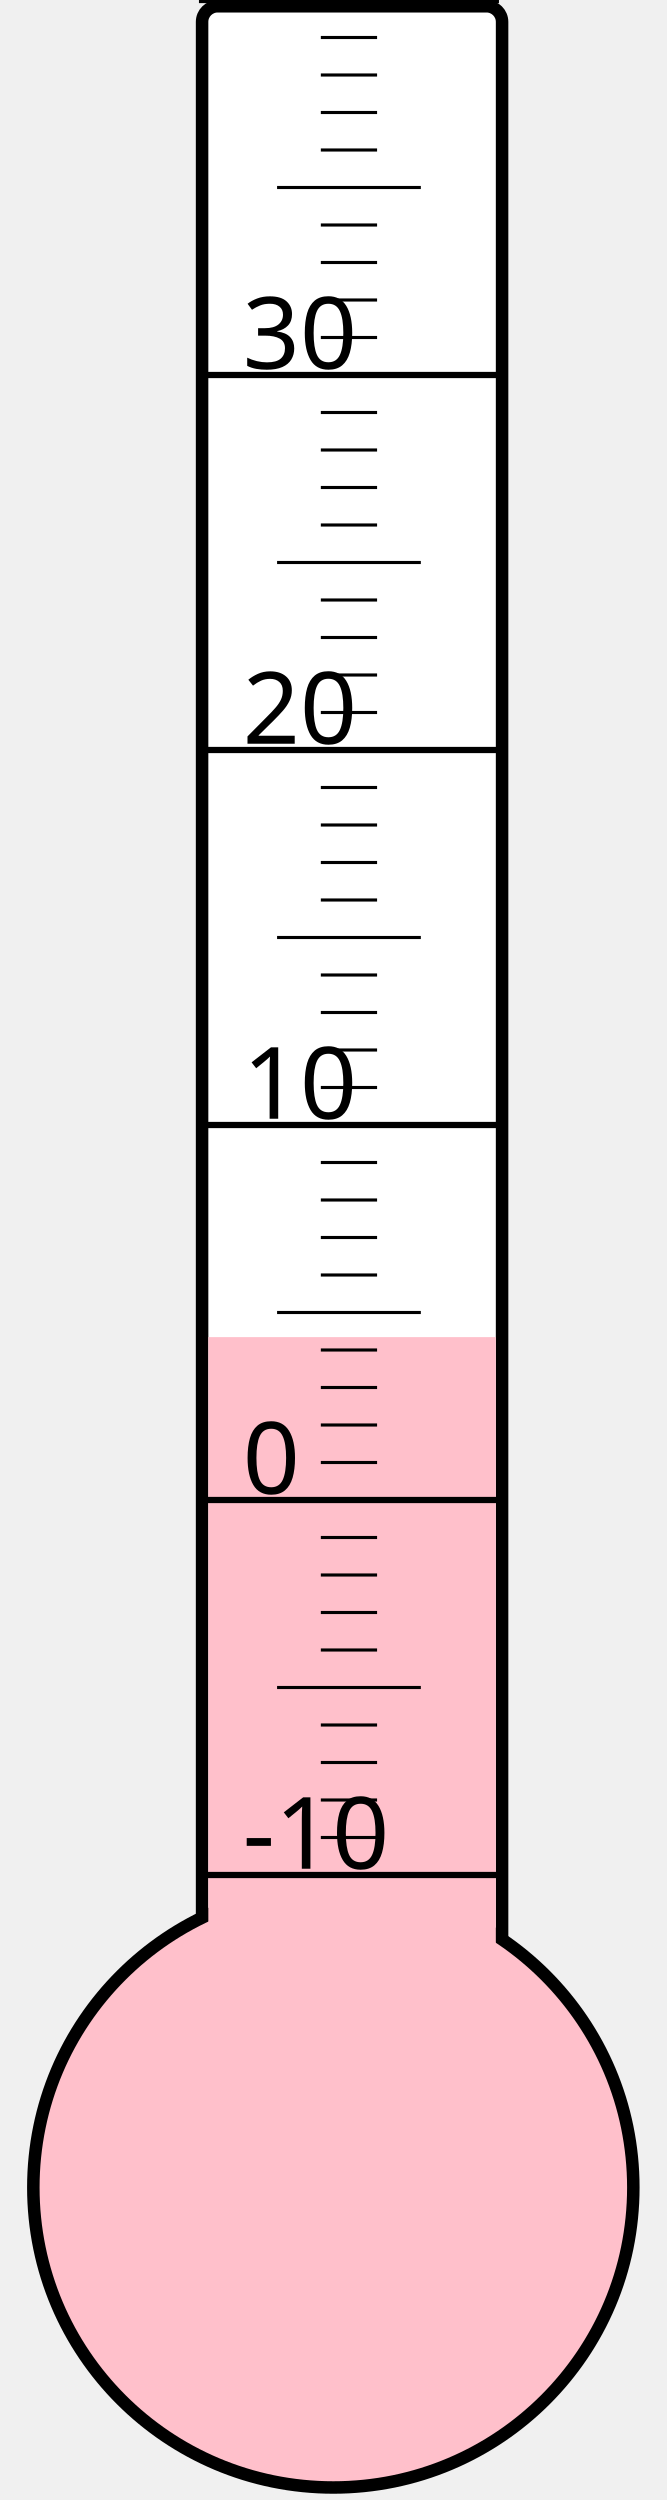
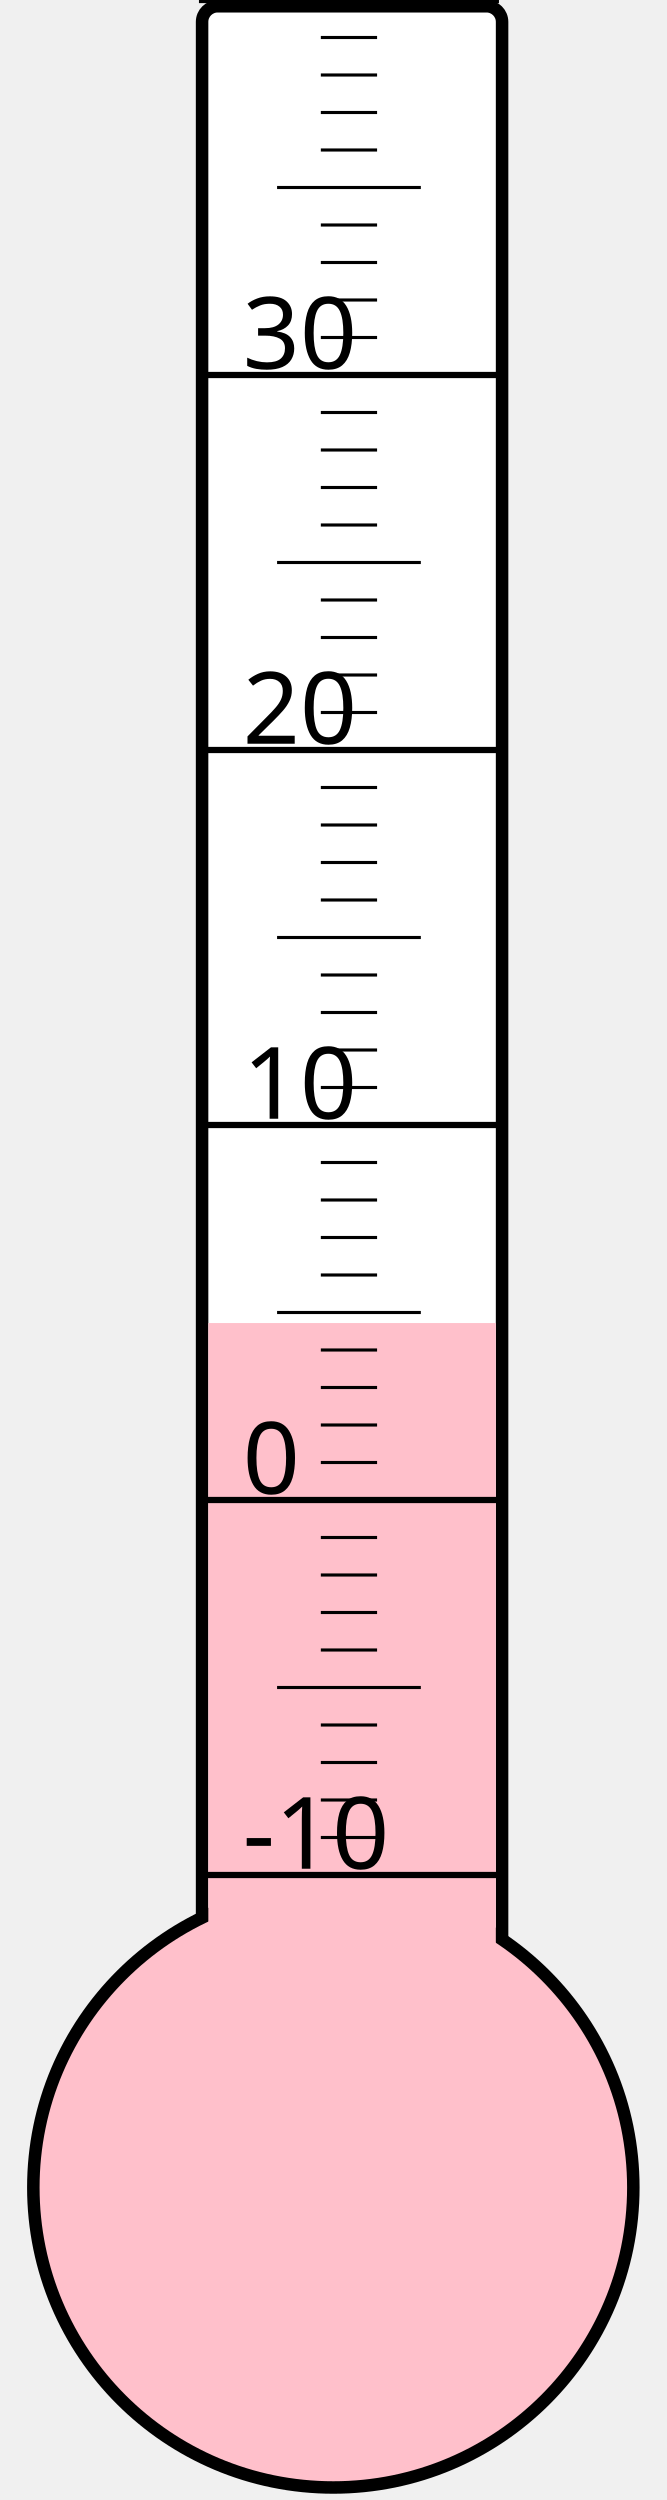
<svg xmlns="http://www.w3.org/2000/svg" width="40px" height="150px" viewBox="0 0 200 800">
  <rect width="200" height="800" x="0" y="0" style="fill: #ffffeb; fill-opacity: 0;" />
  <rect width="96" height="680" x="58" y="2" rx="5" ry="5" style="fill: white; fill-opacity: 1; stroke: black; stroke-width: 4;" />
  <circle cx="100" cy="700" r="96" style="fill: pink; stroke: black; stroke-width: 4;" />
-   <rect width="92" height="272.125" x="60" y="427.875" style="fill: pink; fill-opacity: 1; stroke-width: 0;" />
+   <rect width="92" height="276.625" x="60" y="423.375" style="fill: pink; fill-opacity: 1; stroke-width: 0;" />
  <text x="71" y="598" style="font-family: sans-serif; font-size: 24pt;">-10</text>
  <text x="71" y="478" style="font-family: sans-serif; font-size: 24pt;">0</text>
  <text x="71" y="358" style="font-family: sans-serif; font-size: 24pt;">10</text>
  <text x="71" y="238" style="font-family: sans-serif; font-size: 24pt;">20</text>
  <text x="71" y="118" style="font-family: sans-serif; font-size: 24pt;">30</text>
  <g style="stroke: black;">
    <line x1="57" y1="600" x2="153" y2="600" style="stroke-width: 2;" />
    <line x1="96" y1="588" x2="114" y2="588" style="stroke-width: 1;" />
    <line x1="96" y1="576" x2="114" y2="576" style="stroke-width: 1;" />
    <line x1="96" y1="564" x2="114" y2="564" style="stroke-width: 1;" />
    <line x1="96" y1="552" x2="114" y2="552" style="stroke-width: 1;" />
    <line x1="82" y1="540" x2="128" y2="540" style="stroke-width: 1;" />
    <line x1="96" y1="528" x2="114" y2="528" style="stroke-width: 1;" />
    <line x1="96" y1="516" x2="114" y2="516" style="stroke-width: 1;" />
    <line x1="96" y1="504" x2="114" y2="504" style="stroke-width: 1;" />
    <line x1="96" y1="492" x2="114" y2="492" style="stroke-width: 1;" />
    <line x1="57" y1="480" x2="153" y2="480" style="stroke-width: 2;" />
    <line x1="96" y1="468" x2="114" y2="468" style="stroke-width: 1;" />
    <line x1="96" y1="456" x2="114" y2="456" style="stroke-width: 1;" />
    <line x1="96" y1="444" x2="114" y2="444" style="stroke-width: 1;" />
    <line x1="96" y1="432" x2="114" y2="432" style="stroke-width: 1;" />
    <line x1="82" y1="420" x2="128" y2="420" style="stroke-width: 1;" />
    <line x1="96" y1="408" x2="114" y2="408" style="stroke-width: 1;" />
    <line x1="96" y1="396" x2="114" y2="396" style="stroke-width: 1;" />
    <line x1="96" y1="384" x2="114" y2="384" style="stroke-width: 1;" />
    <line x1="96" y1="372" x2="114" y2="372" style="stroke-width: 1;" />
    <line x1="57" y1="360" x2="153" y2="360" style="stroke-width: 2;" />
    <line x1="96" y1="348" x2="114" y2="348" style="stroke-width: 1;" />
    <line x1="96" y1="336" x2="114" y2="336" style="stroke-width: 1;" />
    <line x1="96" y1="324" x2="114" y2="324" style="stroke-width: 1;" />
    <line x1="96" y1="312" x2="114" y2="312" style="stroke-width: 1;" />
    <line x1="82" y1="300" x2="128" y2="300" style="stroke-width: 1;" />
    <line x1="96" y1="288" x2="114" y2="288" style="stroke-width: 1;" />
    <line x1="96" y1="276" x2="114" y2="276" style="stroke-width: 1;" />
    <line x1="96" y1="264" x2="114" y2="264" style="stroke-width: 1;" />
    <line x1="96" y1="252" x2="114" y2="252" style="stroke-width: 1;" />
    <line x1="57" y1="240" x2="153" y2="240" style="stroke-width: 2;" />
    <line x1="96" y1="228" x2="114" y2="228" style="stroke-width: 1;" />
    <line x1="96" y1="216" x2="114" y2="216" style="stroke-width: 1;" />
    <line x1="96" y1="204" x2="114" y2="204" style="stroke-width: 1;" />
    <line x1="96" y1="192" x2="114" y2="192" style="stroke-width: 1;" />
    <line x1="82" y1="180" x2="128" y2="180" style="stroke-width: 1;" />
    <line x1="96" y1="168" x2="114" y2="168" style="stroke-width: 1;" />
    <line x1="96" y1="156" x2="114" y2="156" style="stroke-width: 1;" />
    <line x1="96" y1="144" x2="114" y2="144" style="stroke-width: 1;" />
    <line x1="96" y1="132" x2="114" y2="132" style="stroke-width: 1;" />
    <line x1="57" y1="120" x2="153" y2="120" style="stroke-width: 2;" />
    <line x1="96" y1="108" x2="114" y2="108" style="stroke-width: 1;" />
    <line x1="96" y1="96" x2="114" y2="96" style="stroke-width: 1;" />
    <line x1="96" y1="84" x2="114" y2="84" style="stroke-width: 1;" />
    <line x1="96" y1="72" x2="114" y2="72" style="stroke-width: 1;" />
    <line x1="82" y1="60" x2="128" y2="60" style="stroke-width: 1;" />
    <line x1="96" y1="48" x2="114" y2="48" style="stroke-width: 1;" />
    <line x1="96" y1="36" x2="114" y2="36" style="stroke-width: 1;" />
    <line x1="96" y1="24" x2="114" y2="24" style="stroke-width: 1;" />
    <line x1="96" y1="12" x2="114" y2="12" style="stroke-width: 1;" />
    <line x1="57" y1="0" x2="153" y2="0" style="stroke-width: 2;" />
  </g>
</svg>
